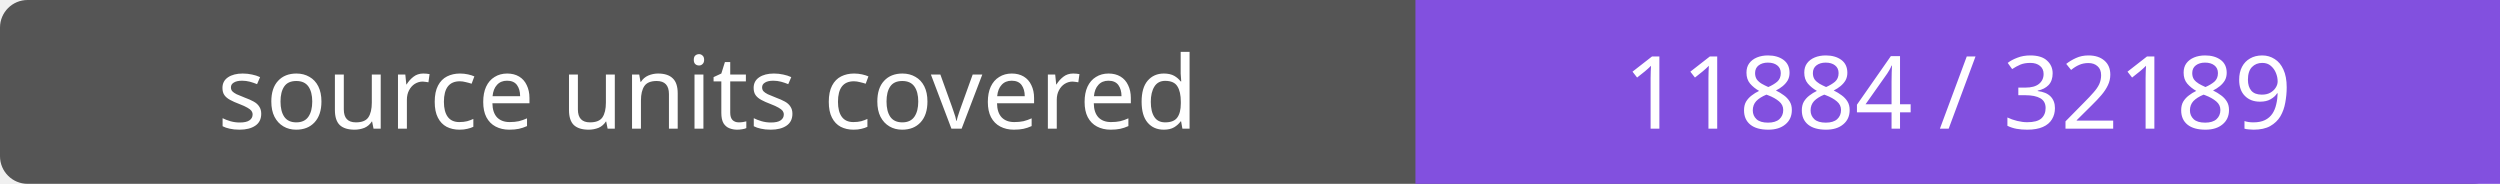
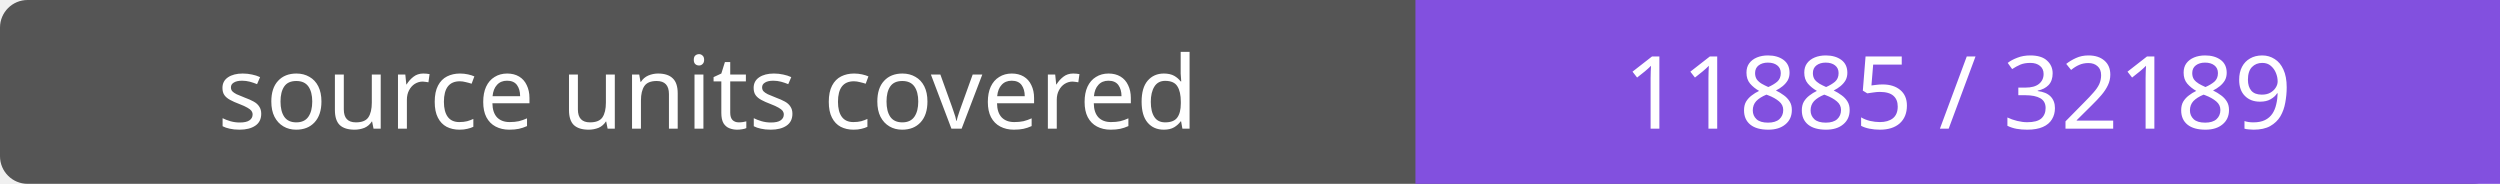
- <svg xmlns="http://www.w3.org/2000/svg" width="272" height="20" role="img" aria-label="source units covered: 11884 / 32189">
+ <svg xmlns="http://www.w3.org/2000/svg" width="272" height="20" role="img" aria-label="source units covered: 11885 / 32189">
  <rect width="272" height="20" rx="3" fill="#555" />
  <path fill="#8250df" d="M154 0h118v20H154z" />
  <g fill="#fff" text-anchor="middle" font-family="Verdana,sans-serif" font-size="11">
    <text x="77.0" y="14">source units covered</text>
-     <text x="213.0" y="14">11884 / 32189</text>
+     <text x="213.0" y="14">11885 / 32189</text>
  </g>
</svg>
